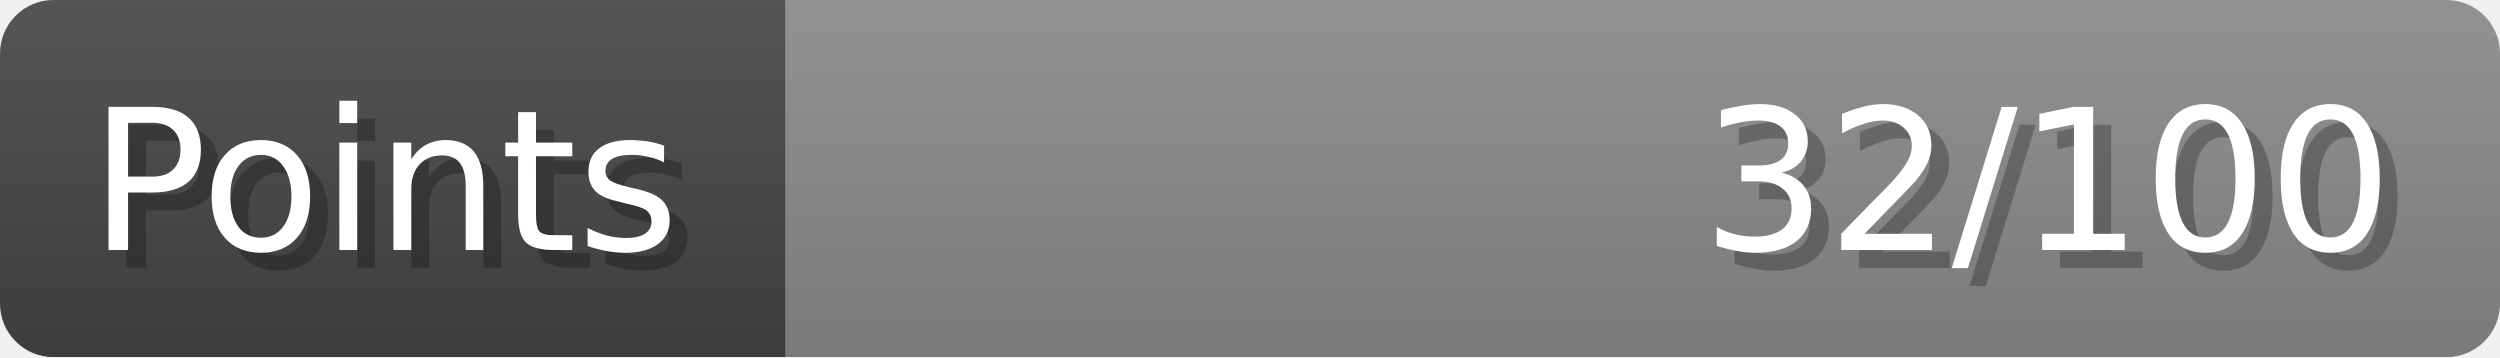
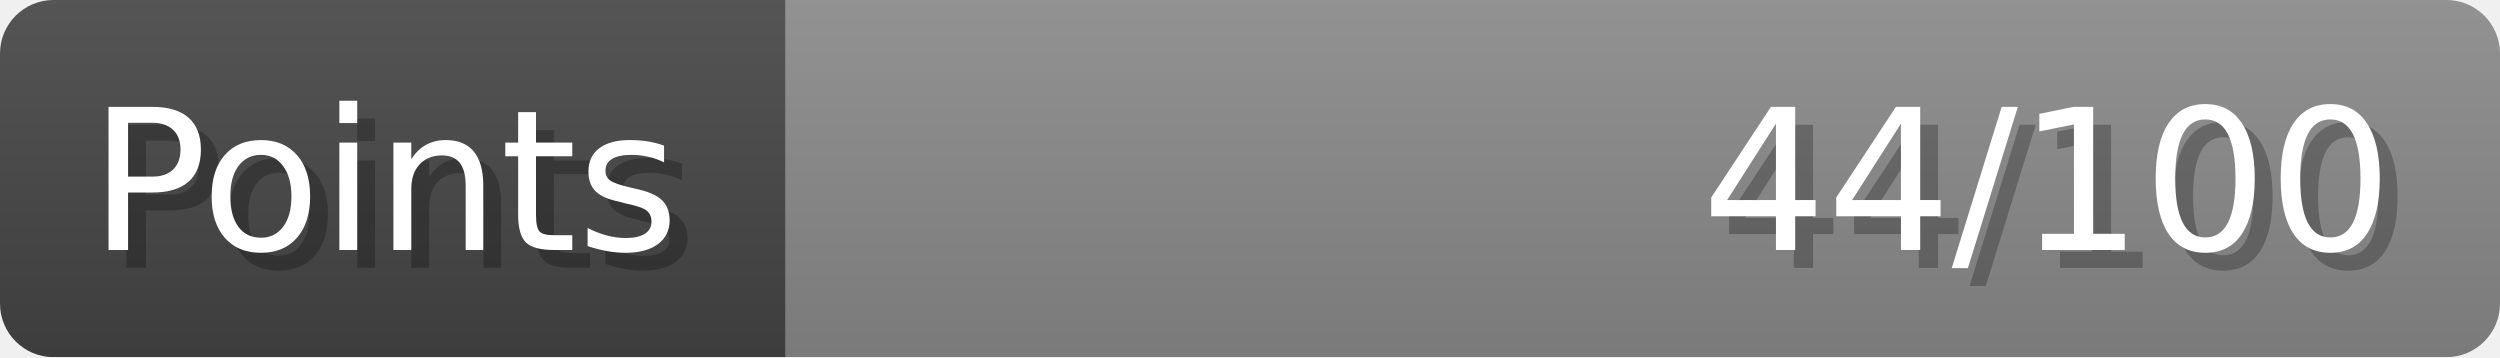
- <svg xmlns="http://www.w3.org/2000/svg" width="140px" height="20px" role="img" aria-label="Points: 32/100">
+ <svg xmlns="http://www.w3.org/2000/svg" width="140px" height="20px" role="img" aria-label="Points: 44/100">
  <linearGradient id="a" x2="0" y2="100%">
    <stop offset="0" stop-opacity=".1" stop-color="#EEE" />
    <stop offset="1" stop-opacity=".1" />
  </linearGradient>
  <mask id="m">
    <rect width="100%" height="100%" rx="3" fill="#FFF" />
  </mask>
  <g mask="url(#m)">
    <rect x="0" y="0" width="44" height="20" fill="#444" />
    <svg x="44" y="0" width="96" height="20">
      <rect width="100%" height="100%" fill="#888888" />
      <rect width="0%" height="100%" fill="#33CC11" transform="">
-         <animate attributeName="width" begin="0.5s" dur="600ms" from="0%" to="32%" repeatCount="1" fill="freeze" calcMode="spline" keyTimes="0; 1" keySplines="0.3, 0.61, 0.355, 1" />
+         <animate attributeName="width" begin="0.5s" dur="600ms" from="0%" to="44%" repeatCount="1" fill="freeze" calcMode="spline" keyTimes="0; 1" keySplines="0.3, 0.61, 0.355, 1" />
      </rect>
    </svg>
    <rect width="140" height="20" fill="url(#a)" />
  </g>
  <g aria-hidden="true" font-size="11" font-family="Verdana, DejaVu Sans, sans-serif" fill="#FFFFFF">
    <text x="6" y="15" fill="#000" opacity="0.25">Points</text>
    <text x="5" y="14">Points</text>
-     <text x="135" y="15" fill="#000" opacity="0.25" text-anchor="end">32/100</text>
-     <text x="134" y="14" text-anchor="end">32/100</text>
+     <text x="135" y="15" fill="#000" opacity="0.25" text-anchor="end">44/100</text>
+     <text x="134" y="14" text-anchor="end">44/100</text>
  </g>
</svg>
